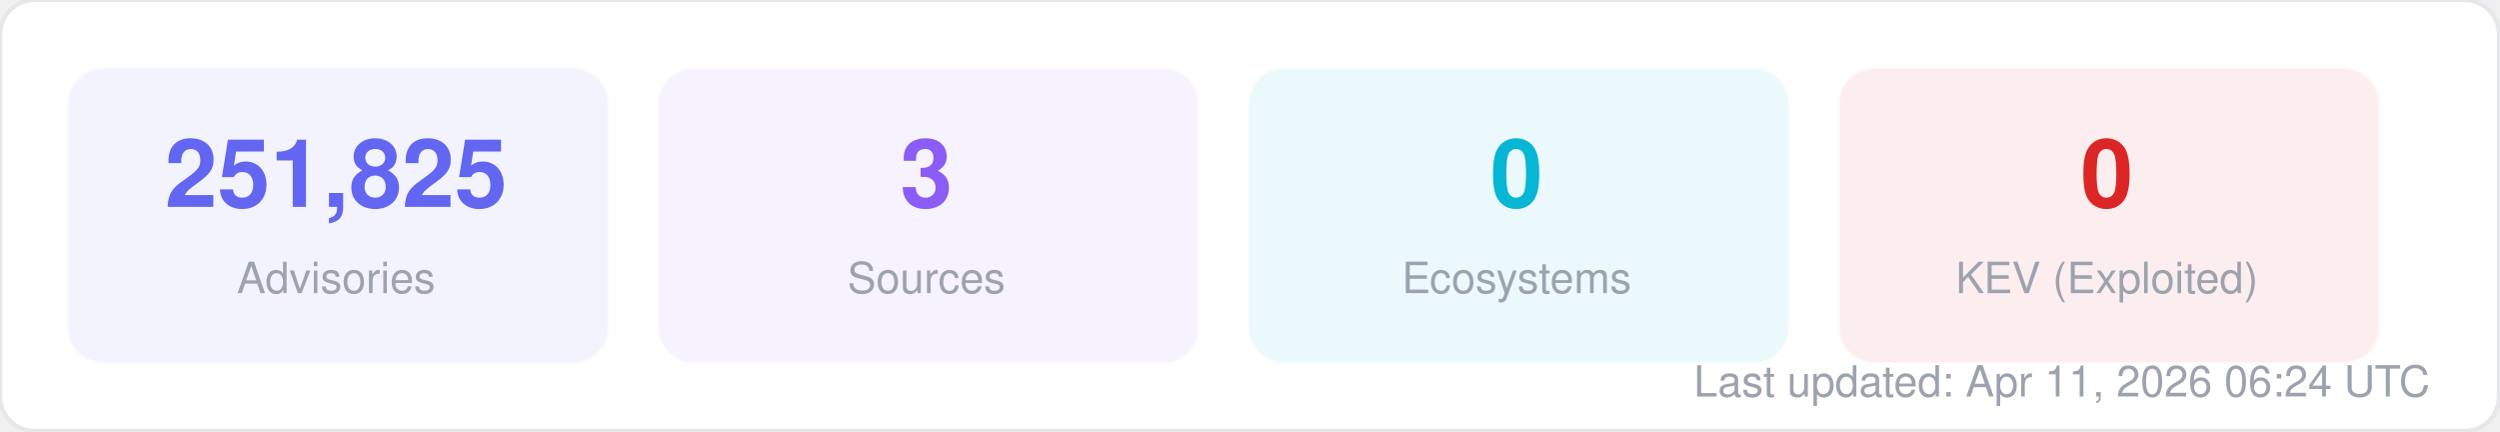
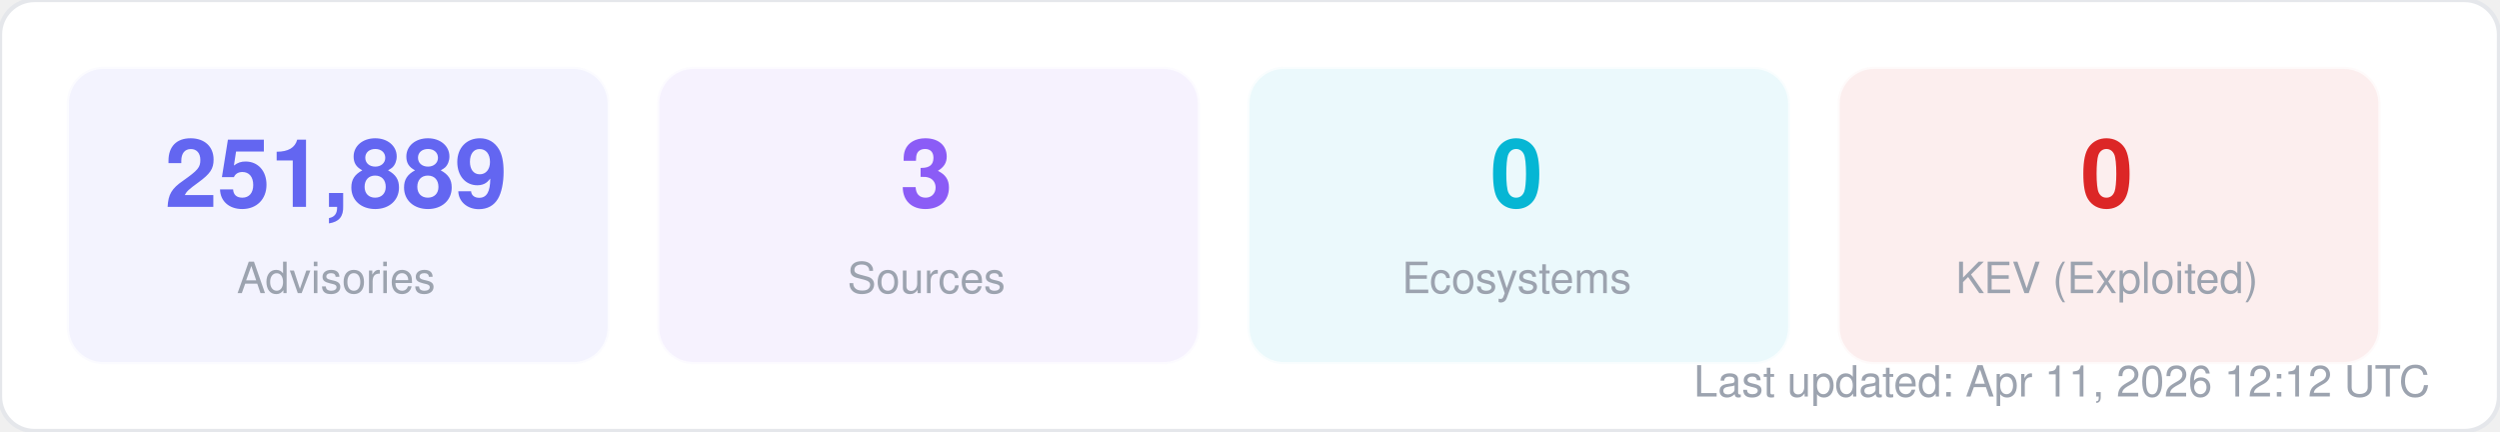
<svg xmlns="http://www.w3.org/2000/svg" width="580" height="100" viewBox="0 0 580 100" fill="none">
  <style>
  text { font-family: -apple-system, BlinkMacSystemFont, "Segoe UI", Helvetica, Arial, sans-serif; }
  .title { font-size: 14px; font-weight: 700; fill: #1f2937; }
  .label { font-size: 11px; fill: #6b7280; }
  .value { font-size: 11px; font-weight: 600; fill: #374151; }
  .big-number { font-size: 28px; font-weight: 800; fill: #111827; }
  .sub { font-size: 10px; fill: #9ca3af; }
</style>
  <rect width="580" height="100" rx="8" fill="#ffffff" stroke="#e5e7eb" stroke-width="1" />
  <rect x="16" y="16" width="125" height="68" rx="8" fill="#6366f1" opacity="0.08" stroke="#6366f1" stroke-width="1" stroke-opacity="0.3" />
-   <text x="78" y="48" text-anchor="middle" class="big-number" style="font-size:22px; fill:#6366f1">251,825</text>
+   <text x="78" y="48" text-anchor="middle" class="big-number" style="font-size:22px; fill:#6366f1">251,889</text>
  <text x="78" y="68" text-anchor="middle" class="sub">Advisories</text>
  <rect x="153" y="16" width="125" height="68" rx="8" fill="#8b5cf6" opacity="0.08" stroke="#8b5cf6" stroke-width="1" stroke-opacity="0.3" />
  <text x="215" y="48" text-anchor="middle" class="big-number" style="font-size:22px; fill:#8b5cf6">3</text>
  <text x="215" y="68" text-anchor="middle" class="sub">Sources</text>
  <rect x="290" y="16" width="125" height="68" rx="8" fill="#06b6d4" opacity="0.08" stroke="#06b6d4" stroke-width="1" stroke-opacity="0.3" />
  <text x="352" y="48" text-anchor="middle" class="big-number" style="font-size:22px; fill:#06b6d4">0</text>
  <text x="352" y="68" text-anchor="middle" class="sub">Ecosystems</text>
  <rect x="427" y="16" width="125" height="68" rx="8" fill="#dc2626" opacity="0.08" stroke="#dc2626" stroke-width="1" stroke-opacity="0.3" />
  <text x="489" y="48" text-anchor="middle" class="big-number" style="font-size:22px; fill:#dc2626">0</text>
  <text x="489" y="68" text-anchor="middle" class="sub">KEV (Exploited)</text>
-   <text x="564" y="92" text-anchor="end" class="sub">Last updated: Apr 11, 2026 06:24 UTC</text>
+   <text x="564" y="92" text-anchor="end" class="sub">Last updated: Apr 11, 2026 12:12 UTC</text>
</svg>
